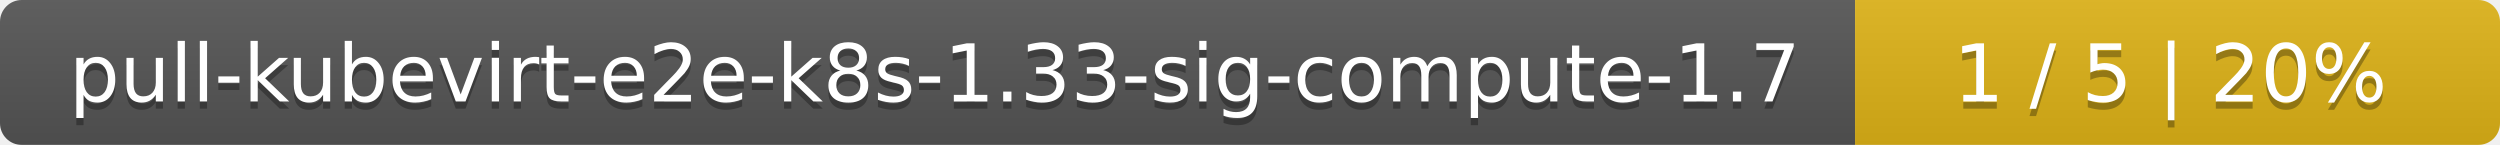
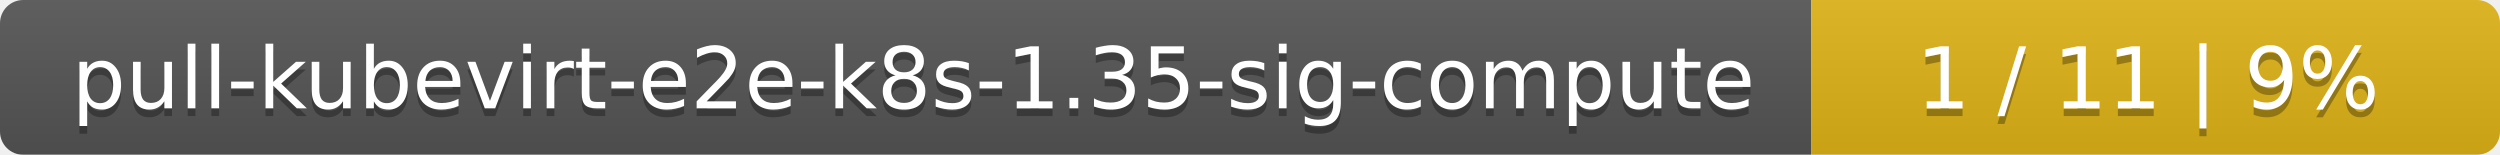
- <svg xmlns="http://www.w3.org/2000/svg" width="345" height="20">
+ <svg xmlns="http://www.w3.org/2000/svg" width="323" height="20">
  <linearGradient id="smooth" x2="0" y2="100%">
    <stop offset="0" stop-color="#bbb" stop-opacity=".1" />
    <stop offset="1" stop-opacity=".1" />
  </linearGradient>
  <mask id="round">
-     <rect width="345" height="20" rx="3" fill="#fff" />
+     <rect width="323" height="20" rx="3" fill="#fff" />
  </mask>
  <g mask="url(#round)">
-     <rect width="256" height="20" fill="#555" />
-     <rect x="256" width="89" height="20" fill="#dfb317" />
-     <rect width="345" height="20" fill="url(#smooth)" />
+     <rect width="234" height="20" fill="#555" />
+     <rect x="234" width="89" height="20" fill="#dfb317" />
+     <rect width="323" height="20" fill="url(#smooth)" />
  </g>
  <g fill="#fff" text-anchor="middle" font-family="DejaVu Sans,Verdana,Geneva,sans-serif" font-size="11">
-     <text x="129" y="15" fill="#010101" fill-opacity=".3">pull-kubevirt-e2e-k8s-1.33-sig-compute-1.7</text>
-     <text x="129" y="14">pull-kubevirt-e2e-k8s-1.33-sig-compute-1.7</text>
-     <text x="299.5" y="15" fill="#010101" fill-opacity=".3">1 / 5    |    20%</text>
-     <text x="299.5" y="14">1 / 5    |    20%</text>
+     <text x="118" y="15" fill="#010101" fill-opacity=".3">pull-kubevirt-e2e-k8s-1.35-sig-compute</text>
+     <text x="118" y="14">pull-kubevirt-e2e-k8s-1.35-sig-compute</text>
+     <text x="277.5" y="15" fill="#010101" fill-opacity=".3">1 / 11    |    9%</text>
+     <text x="277.5" y="14">1 / 11    |    9%</text>
  </g>
</svg>
